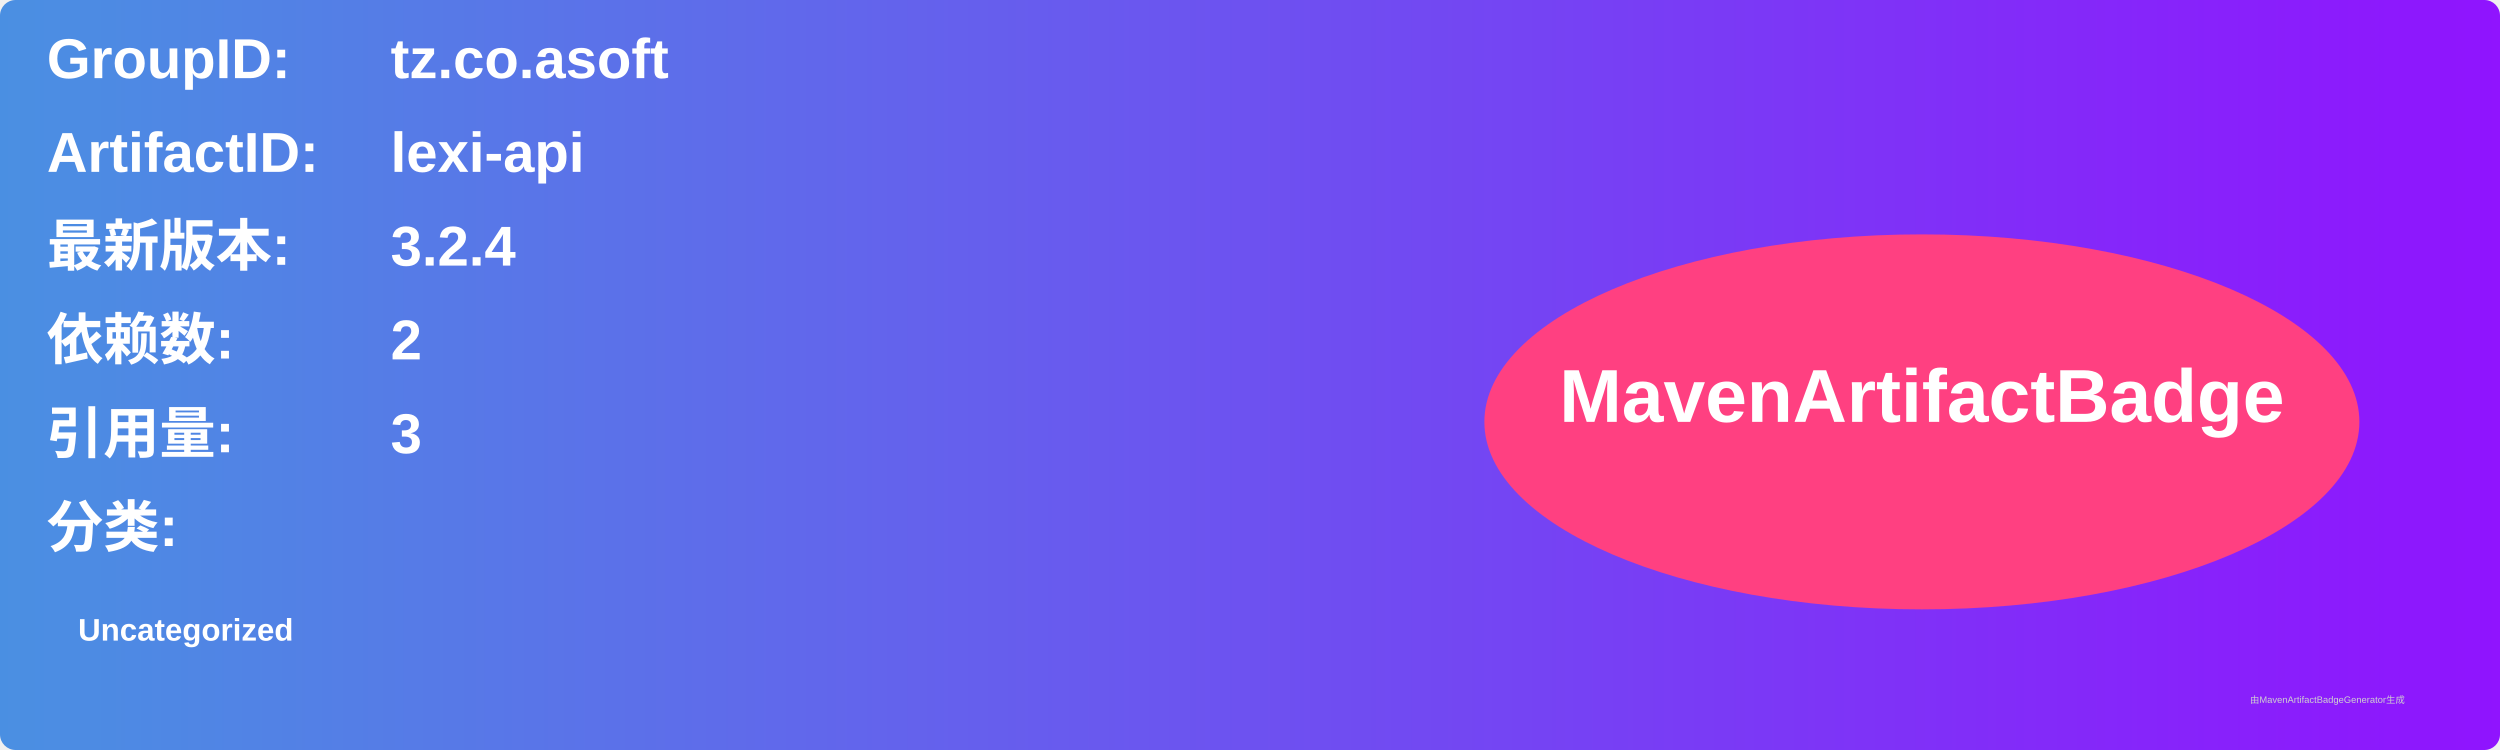
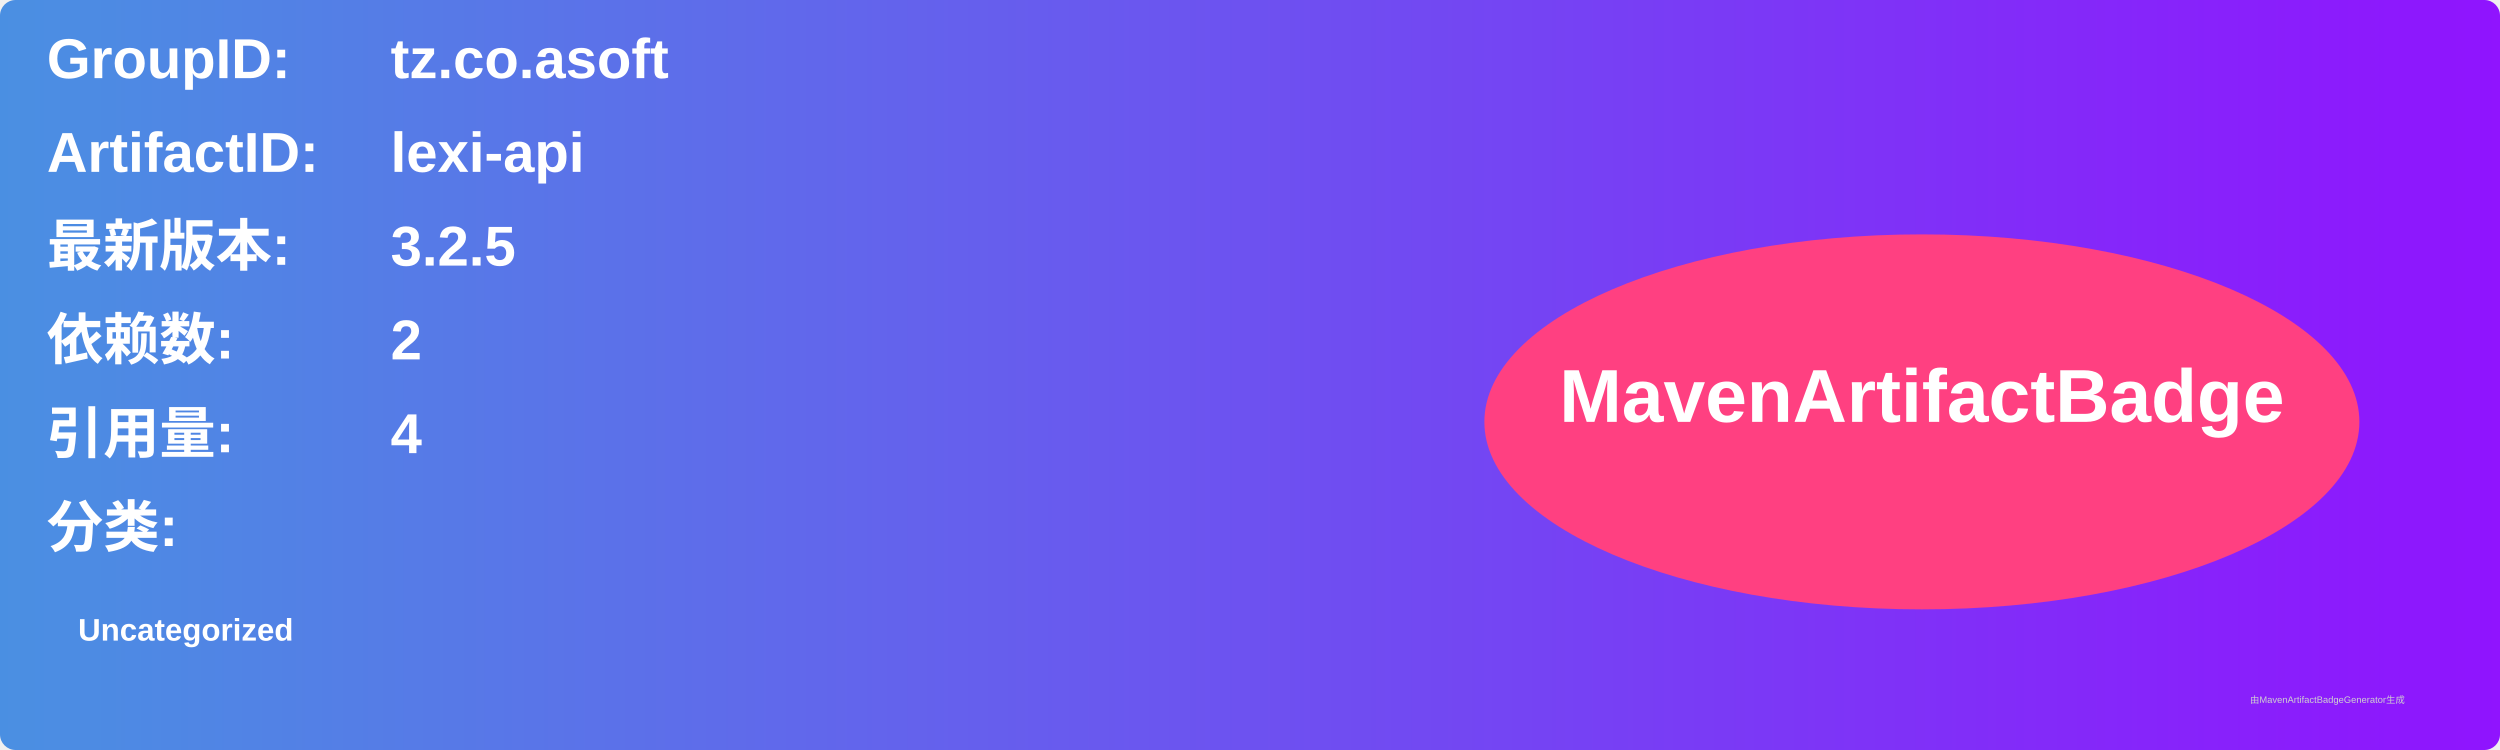
<svg xmlns="http://www.w3.org/2000/svg" width="800" height="240" viewBox="0 0 800 240">
  <linearGradient id="grad" x1="0%" y1="0%" x2="100%" y2="0%">
    <stop offset="0%" stop-color="#4a90e2" />
    <stop offset="100%" stop-color="#9013fe" />
  </linearGradient>
  <rect width="100%" height="100%" rx="5" ry="5" fill="url(#grad)" />
  <g transform="translate(15, 15)">
    <text x="0" y="10" font-family="Arial" font-size="18" fill="white" font-weight="bold" width="260">GroupID:</text>
    <text x="110" y="10" font-family="Arial" font-size="18" fill="white" font-weight="bold" width="460">tz.co.asoft</text>
    <text x="0" y="40" font-family="Arial" font-size="18" fill="white" font-weight="bold" width="260">ArtifactID:</text>
    <text x="110" y="40" font-family="Arial" font-size="18" fill="white" font-weight="bold" width="460">lexi-api</text>
    <text x="0" y="70" font-family="Arial" font-size="18" fill="white" font-weight="bold">最新版本:</text>
    <text x="110" y="70" font-family="Arial" font-size="18" fill="white" font-weight="bold">
-       <tspan font-weight="bold">3.2.4</tspan>
+       <tspan font-weight="bold">3.2.5</tspan>
    </text>
    <text x="0" y="100" font-family="Arial" font-size="18" fill="white" font-weight="bold">依赖数: </text>
    <text x="110" y="100" font-family="Arial" font-size="18" fill="white">
      <tspan font-weight="bold">2</tspan>
    </text>
    <text x="0" y="130" font-family="Arial" font-size="18" fill="white" font-weight="bold">引用量: </text>
    <text x="110" y="130" font-family="Arial" font-size="18" fill="white">
-       <tspan font-weight="bold">3</tspan>
+       <tspan font-weight="bold">4</tspan>
    </text>
    <text x="0" y="160" font-family="Arial" font-size="18" fill="white" font-weight="bold">分类:</text>
    <text x="10" y="190" font-family="Arial" font-size="10" fill="white">
      <tspan font-weight="bold">Uncategorized</tspan>
    </text>
    <ellipse cx="600" cy="120" rx="140" ry="60" fill="#ff4081" />
    <text x="600" y="120" text-anchor="middle" font-family="Arial" font-size="24" fill="white" font-weight="bold">MavenArtifactBadge</text>
  </g>
  <text x="720" y="225" font-family="Arial" font-size="3" fill="#d0d0d0">由MavenArtifactBadgeGenerator生成</text>
</svg>
